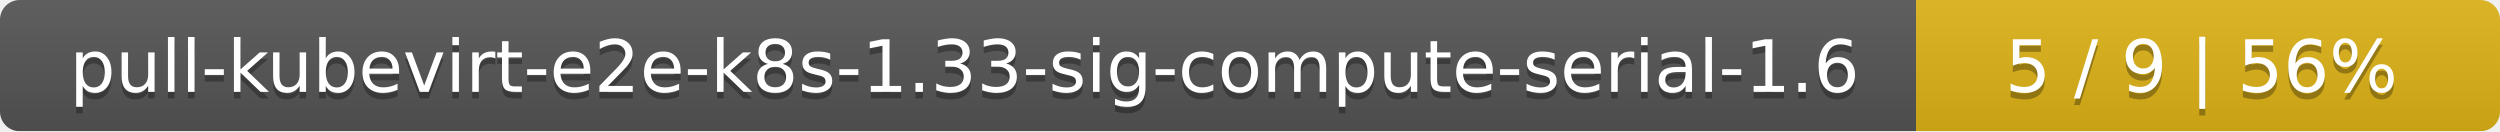
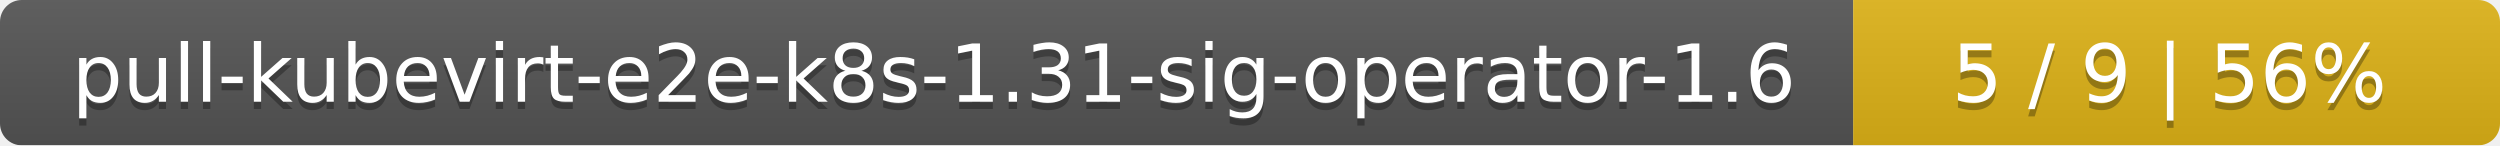
- <svg xmlns="http://www.w3.org/2000/svg" width="381" height="20">
+ <svg xmlns="http://www.w3.org/2000/svg" width="344" height="20">
  <linearGradient id="smooth" x2="0" y2="100%">
    <stop offset="0" stop-color="#bbb" stop-opacity=".1" />
    <stop offset="1" stop-opacity=".1" />
  </linearGradient>
  <mask id="round">
-     <rect width="381" height="20" rx="3" fill="#fff" />
+     <rect width="344" height="20" rx="3" fill="#fff" />
  </mask>
  <g mask="url(#round)">
-     <rect width="292" height="20" fill="#555" />
-     <rect x="292" width="89" height="20" fill="#dfb317" />
-     <rect width="381" height="20" fill="url(#smooth)" />
+     <rect width="255" height="20" fill="#555" />
+     <rect x="255" width="89" height="20" fill="#dfb317" />
+     <rect width="344" height="20" fill="url(#smooth)" />
  </g>
  <g fill="#fff" text-anchor="middle" font-family="DejaVu Sans,Verdana,Geneva,sans-serif" font-size="11">
-     <text x="147" y="15" fill="#010101" fill-opacity=".3">pull-kubevirt-e2e-k8s-1.33-sig-compute-serial-1.6</text>
-     <text x="147" y="14">pull-kubevirt-e2e-k8s-1.33-sig-compute-serial-1.6</text>
-     <text x="335.5" y="15" fill="#010101" fill-opacity=".3">5 / 9    |    56%</text>
-     <text x="335.5" y="14">5 / 9    |    56%</text>
+     <text x="128.5" y="15" fill="#010101" fill-opacity=".3">pull-kubevirt-e2e-k8s-1.31-sig-operator-1.6</text>
+     <text x="128.5" y="14">pull-kubevirt-e2e-k8s-1.31-sig-operator-1.6</text>
+     <text x="298.5" y="15" fill="#010101" fill-opacity=".3">5 / 9    |    56%</text>
+     <text x="298.5" y="14">5 / 9    |    56%</text>
  </g>
</svg>
